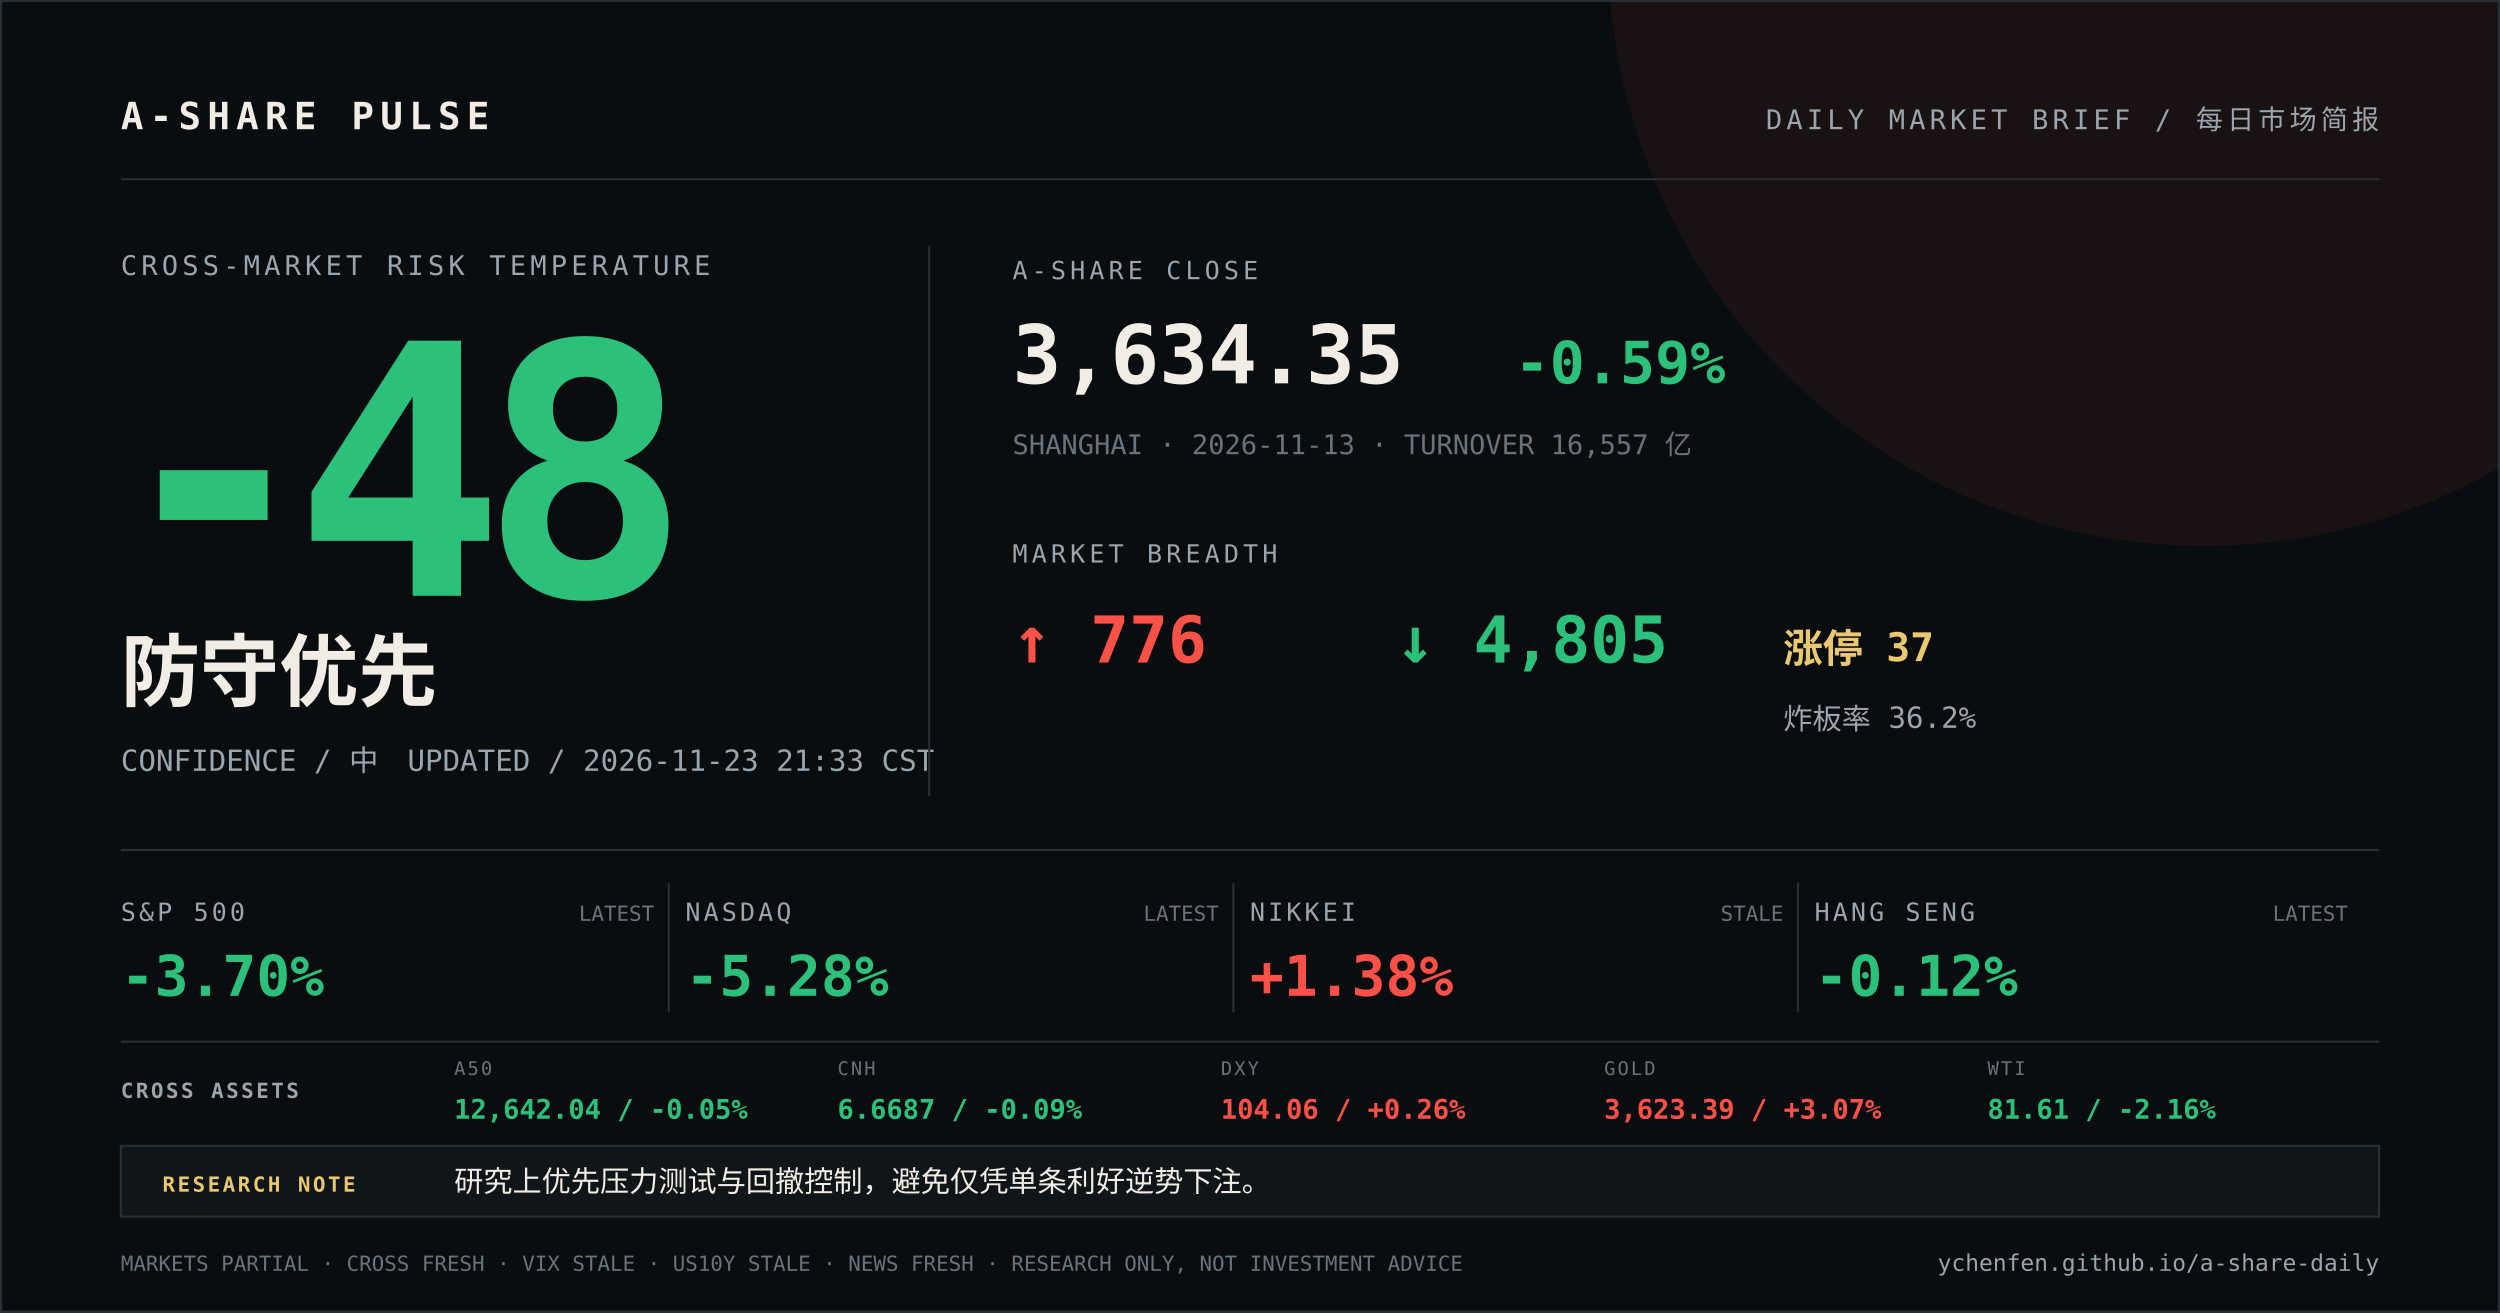
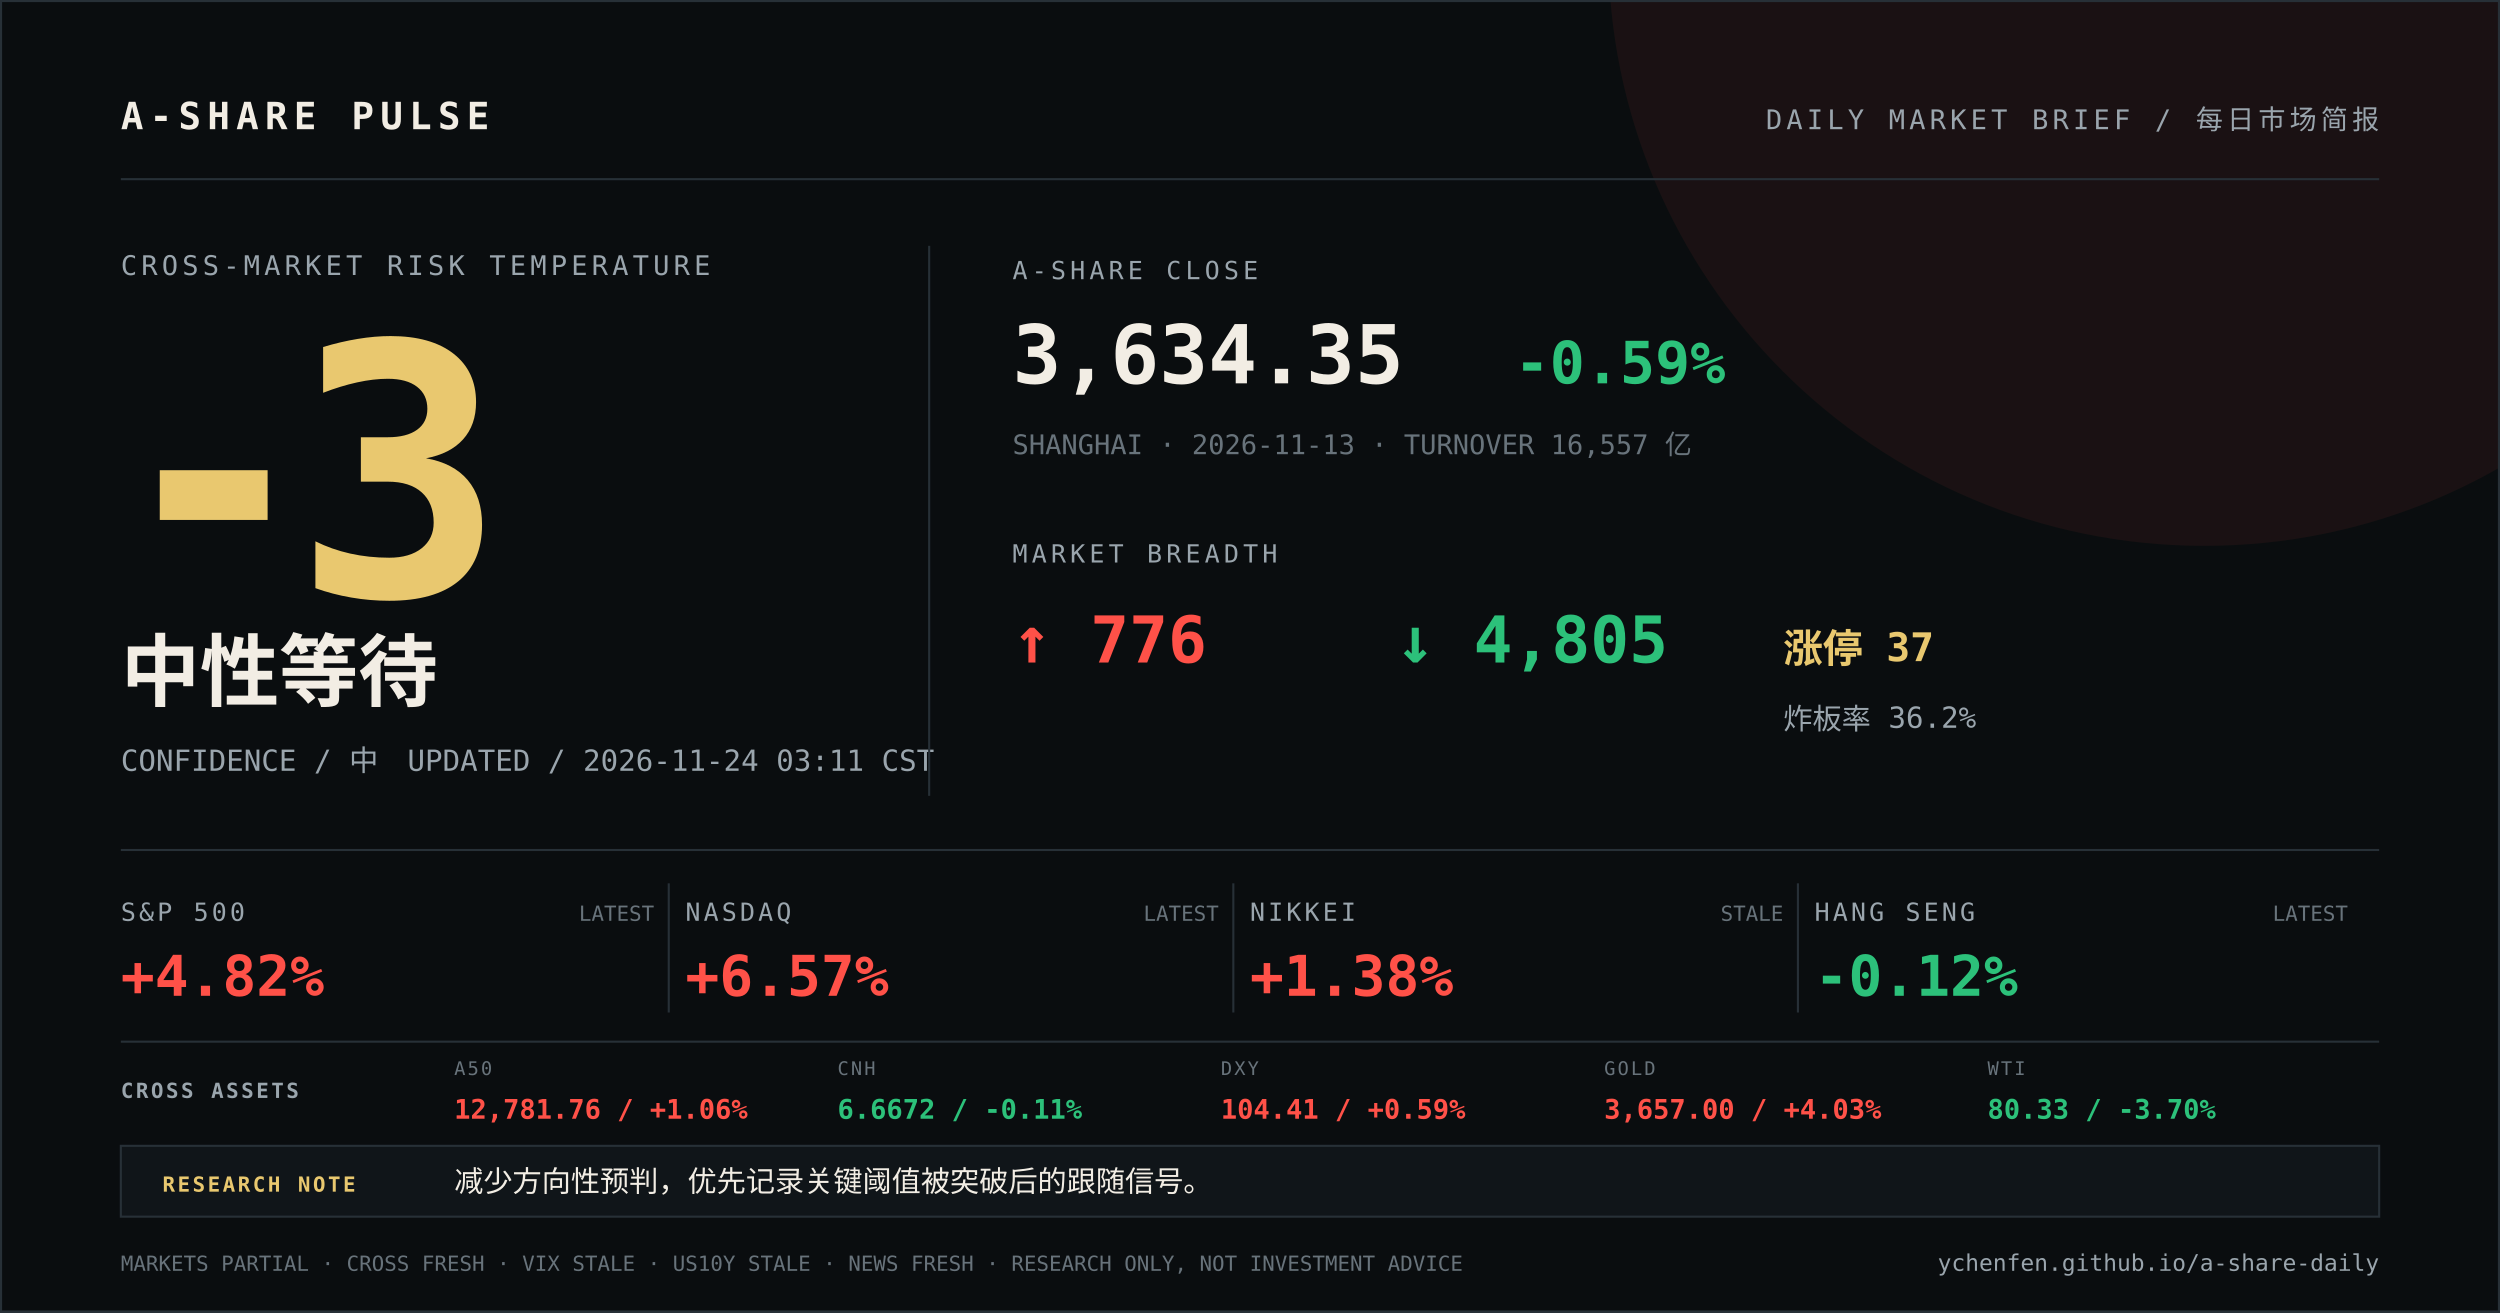
<svg xmlns="http://www.w3.org/2000/svg" width="1200" height="630" viewBox="0 0 1200 630">
  <rect width="1200" height="630" fill="#0a0d0f" />
  <circle cx="1058" cy="-24" r="286" fill="#ff5148" opacity="0.07" />
  <path d="M0 0H1200V630H0Z" fill="none" stroke="#273037" stroke-width="2" />
  <g font-family="DIN Alternate, SFMono-Regular, Menlo, monospace">
    <text x="58" y="62" fill="#f2ede4" font-size="18" font-weight="700" letter-spacing="3">A-SHARE PULSE</text>
    <text x="1142" y="62" fill="#9aa5ad" font-size="13" text-anchor="end" letter-spacing="2">DAILY MARKET BRIEF / 每日市场简报</text>
    <line x1="58" y1="86" x2="1142" y2="86" stroke="#273037" />
    <text x="58" y="132" fill="#9aa5ad" font-size="13" letter-spacing="2">CROSS-MARKET RISK TEMPERATURE</text>
-     <text x="52" y="286" fill="#2cc17a" font-size="168" font-weight="800" letter-spacing="-12">-48</text>
-     <text x="58" y="336" fill="#f2ede4" font-size="38" font-weight="700">防守优先</text>
-     <text x="58" y="370" fill="#9aa5ad" font-size="14">CONFIDENCE / 中　UPDATED / 2026-11-23 21:33 CST</text>
+     <text x="52" y="286" fill="#e9c86f" font-size="168" font-weight="800" letter-spacing="-12">-3</text>
+     <text x="58" y="336" fill="#f2ede4" font-size="38" font-weight="700">中性等待</text>
+     <text x="58" y="370" fill="#9aa5ad" font-size="14">CONFIDENCE / 中　UPDATED / 2026-11-24 03:11 CST</text>
    <line x1="446" y1="118" x2="446" y2="382" stroke="#273037" />
    <text x="486" y="134" fill="#9aa5ad" font-size="12" letter-spacing="2">A-SHARE CLOSE</text>
    <text x="486" y="184" fill="#f2ede4" font-size="39" font-weight="700">3,634.35</text>
    <text x="727" y="184" fill="#2cc17a" font-size="28" font-weight="700">-0.59%</text>
    <text x="486" y="218" fill="#68737b" font-size="13">SHANGHAI · 2026-11-13 · TURNOVER 16,557 亿</text>
    <text x="486" y="270" fill="#9aa5ad" font-size="12" letter-spacing="2">MARKET BREADTH</text>
    <text x="486" y="318" fill="#ff5148" font-size="31" font-weight="700">↑ 776</text>
    <text x="670" y="318" fill="#2cc17a" font-size="31" font-weight="700">↓ 4,805</text>
    <text x="856" y="318" fill="#e9c86f" font-size="19" font-weight="700">涨停 37</text>
    <text x="856" y="350" fill="#9aa5ad" font-size="14">炸板率 36.2%</text>
    <line x1="58" y1="408" x2="1142" y2="408" stroke="#273037" />
    <text x="58" y="442" fill="#9aa5ad" font-size="12" letter-spacing="1.5">S&amp;P 500</text>
-     <text x="58" y="478" fill="#2cc17a" font-size="27" font-weight="700">-3.70%</text>
+     <text x="58" y="478" fill="#ff5148" font-size="27" font-weight="700">+4.82%</text>
    <text x="314" y="442" fill="#68737b" font-size="10" text-anchor="end">LATEST</text>
    <line x1="321" y1="424" x2="321" y2="486" stroke="#273037" />
    <text x="329" y="442" fill="#9aa5ad" font-size="12" letter-spacing="1.5">NASDAQ</text>
-     <text x="329" y="478" fill="#2cc17a" font-size="27" font-weight="700">-5.28%</text>
+     <text x="329" y="478" fill="#ff5148" font-size="27" font-weight="700">+6.57%</text>
    <text x="585" y="442" fill="#68737b" font-size="10" text-anchor="end">LATEST</text>
    <line x1="592" y1="424" x2="592" y2="486" stroke="#273037" />
    <text x="600" y="442" fill="#9aa5ad" font-size="12" letter-spacing="1.5">NIKKEI</text>
    <text x="600" y="478" fill="#ff5148" font-size="27" font-weight="700">+1.38%</text>
    <text x="856" y="442" fill="#68737b" font-size="10" text-anchor="end">STALE</text>
    <line x1="863" y1="424" x2="863" y2="486" stroke="#273037" />
    <text x="871" y="442" fill="#9aa5ad" font-size="12" letter-spacing="1.5">HANG SENG</text>
    <text x="871" y="478" fill="#2cc17a" font-size="27" font-weight="700">-0.12%</text>
    <text x="1127" y="442" fill="#68737b" font-size="10" text-anchor="end">LATEST</text>
    <line x1="58" y1="500" x2="1142" y2="500" stroke="#273037" />
    <text x="58" y="527" fill="#9aa5ad" font-size="10" font-weight="700" letter-spacing="1.2">CROSS ASSETS</text>
    <text x="218" y="516" fill="#68737b" font-size="9" letter-spacing="1">A50</text>
-     <text x="218" y="537" fill="#2cc17a" font-size="13" font-weight="700">12,642.04 / -0.05%</text>
+     <text x="218" y="537" fill="#ff5148" font-size="13" font-weight="700">12,781.76 / +1.06%</text>
    <text x="402" y="516" fill="#68737b" font-size="9" letter-spacing="1">CNH</text>
-     <text x="402" y="537" fill="#2cc17a" font-size="13" font-weight="700">6.6687 / -0.09%</text>
+     <text x="402" y="537" fill="#2cc17a" font-size="13" font-weight="700">6.6672 / -0.11%</text>
    <text x="586" y="516" fill="#68737b" font-size="9" letter-spacing="1">DXY</text>
-     <text x="586" y="537" fill="#ff5148" font-size="13" font-weight="700">104.06 / +0.26%</text>
+     <text x="586" y="537" fill="#ff5148" font-size="13" font-weight="700">104.41 / +0.59%</text>
    <text x="770" y="516" fill="#68737b" font-size="9" letter-spacing="1">GOLD</text>
-     <text x="770" y="537" fill="#ff5148" font-size="13" font-weight="700">3,623.39 / +3.07%</text>
+     <text x="770" y="537" fill="#ff5148" font-size="13" font-weight="700">3,657.00 / +4.03%</text>
    <text x="954" y="516" fill="#68737b" font-size="9" letter-spacing="1">WTI</text>
-     <text x="954" y="537" fill="#2cc17a" font-size="13" font-weight="700">81.61 / -2.16%</text>
+     <text x="954" y="537" fill="#2cc17a" font-size="13" font-weight="700">80.33 / -3.70%</text>
    <rect x="58" y="550" width="1084" height="34" fill="#101519" stroke="#273037" />
    <text x="78" y="572" fill="#e9c86f" font-size="10" font-weight="700" letter-spacing="1.2">RESEARCH NOTE</text>
-     <text x="218" y="572" fill="#f2ede4" font-size="14">研究上优先压力测试与回撤控制，避免仅凭单条利好逆势下注。</text>
+     <text x="218" y="572" fill="#f2ede4" font-size="14">减少方向性预判，优先记录关键阈值被突破后的跟随信号。</text>
    <text x="58" y="610" fill="#68737b" font-size="10">MARKETS PARTIAL · CROSS FRESH · VIX STALE · US10Y STALE · NEWS FRESH · RESEARCH ONLY, NOT INVESTMENT ADVICE</text>
    <text x="1142" y="610" fill="#9aa5ad" font-size="11" text-anchor="end">ychenfen.github.io/a-share-daily</text>
  </g>
</svg>
